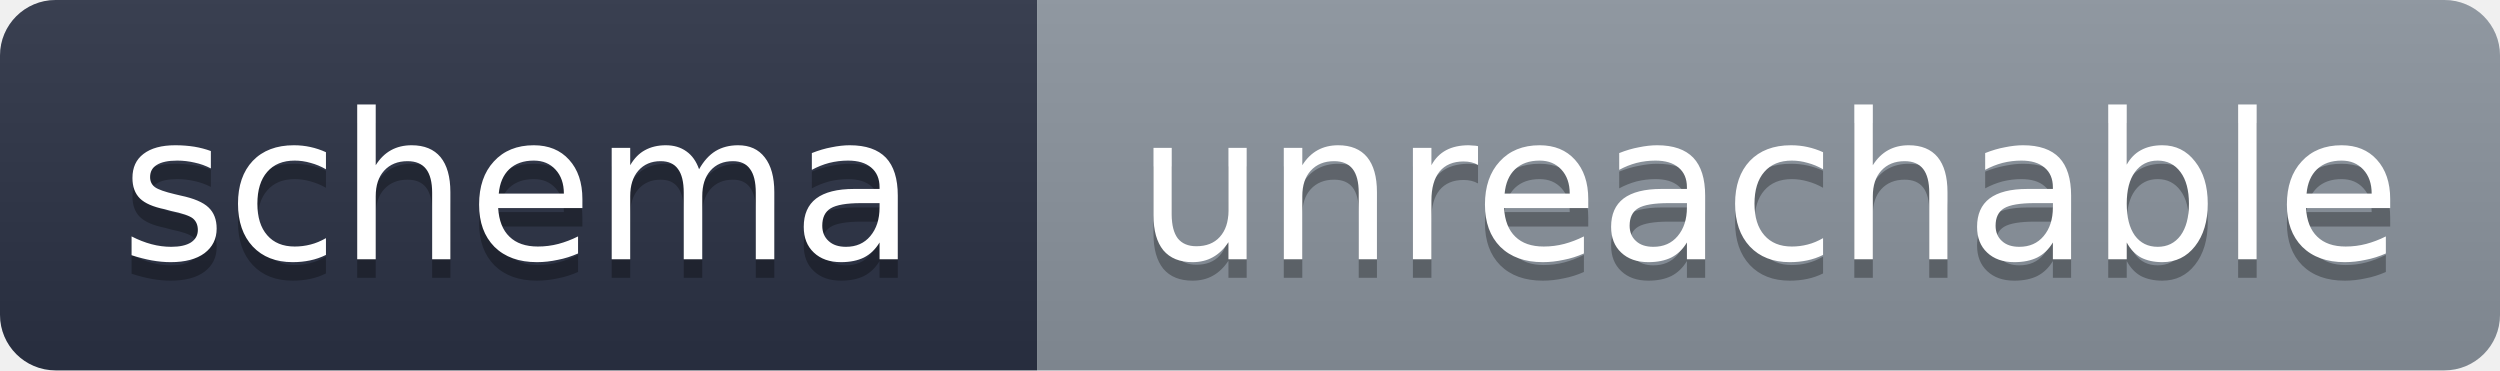
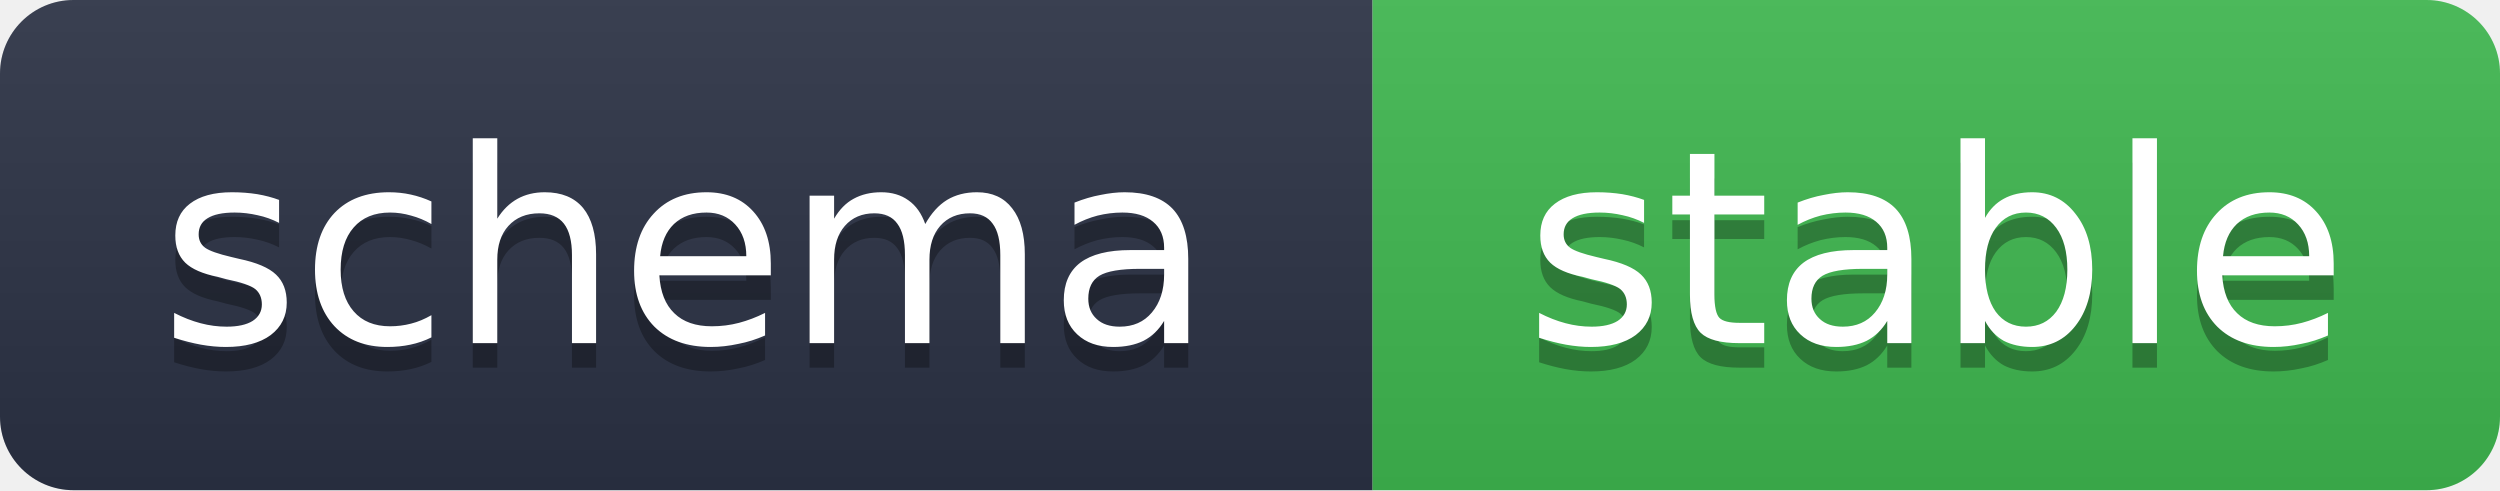
- <svg xmlns="http://www.w3.org/2000/svg" width="135" height="20" role="img" aria-label="schema: unreachable">
+ <svg xmlns="http://www.w3.org/2000/svg" width="102" height="20" role="img" aria-label="schema: stable">
  <linearGradient id="s" x2="0" y2="100%">
    <stop offset="0" stop-color="#bbb" stop-opacity=".1" />
    <stop offset="1" stop-opacity=".1" />
  </linearGradient>
  <clipPath id="r">
-     <rect width="135" height="20" rx="3" fill="#fff" />
+     <rect width="102" height="20" rx="3" fill="#fff" />
  </clipPath>
  <g clip-path="url(#r)">
    <rect width="56" height="20" fill="#2b3245" />
-     <rect x="56" width="79" height="20" fill="#8b949e" />
-     <rect width="135" height="20" fill="url(#s)" />
+     <rect x="56" width="46" height="20" fill="#3fb950" />
+     <rect width="102" height="20" fill="url(#s)" />
  </g>
  <g fill="#fff" text-anchor="middle" font-family="Verdana,Geneva,DejaVu Sans,sans-serif" text-rendering="geometricPrecision" font-size="11">
    <text x="28" y="15" fill="#010101" fill-opacity=".3">schema</text>
    <text x="28" y="14">schema</text>
-     <text x="95.5" y="15" fill="#010101" fill-opacity=".3">unreachable</text>
-     <text x="95.5" y="14">unreachable</text>
+     <text x="79" y="15" fill="#010101" fill-opacity=".3">stable</text>
+     <text x="79" y="14">stable</text>
  </g>
</svg>
